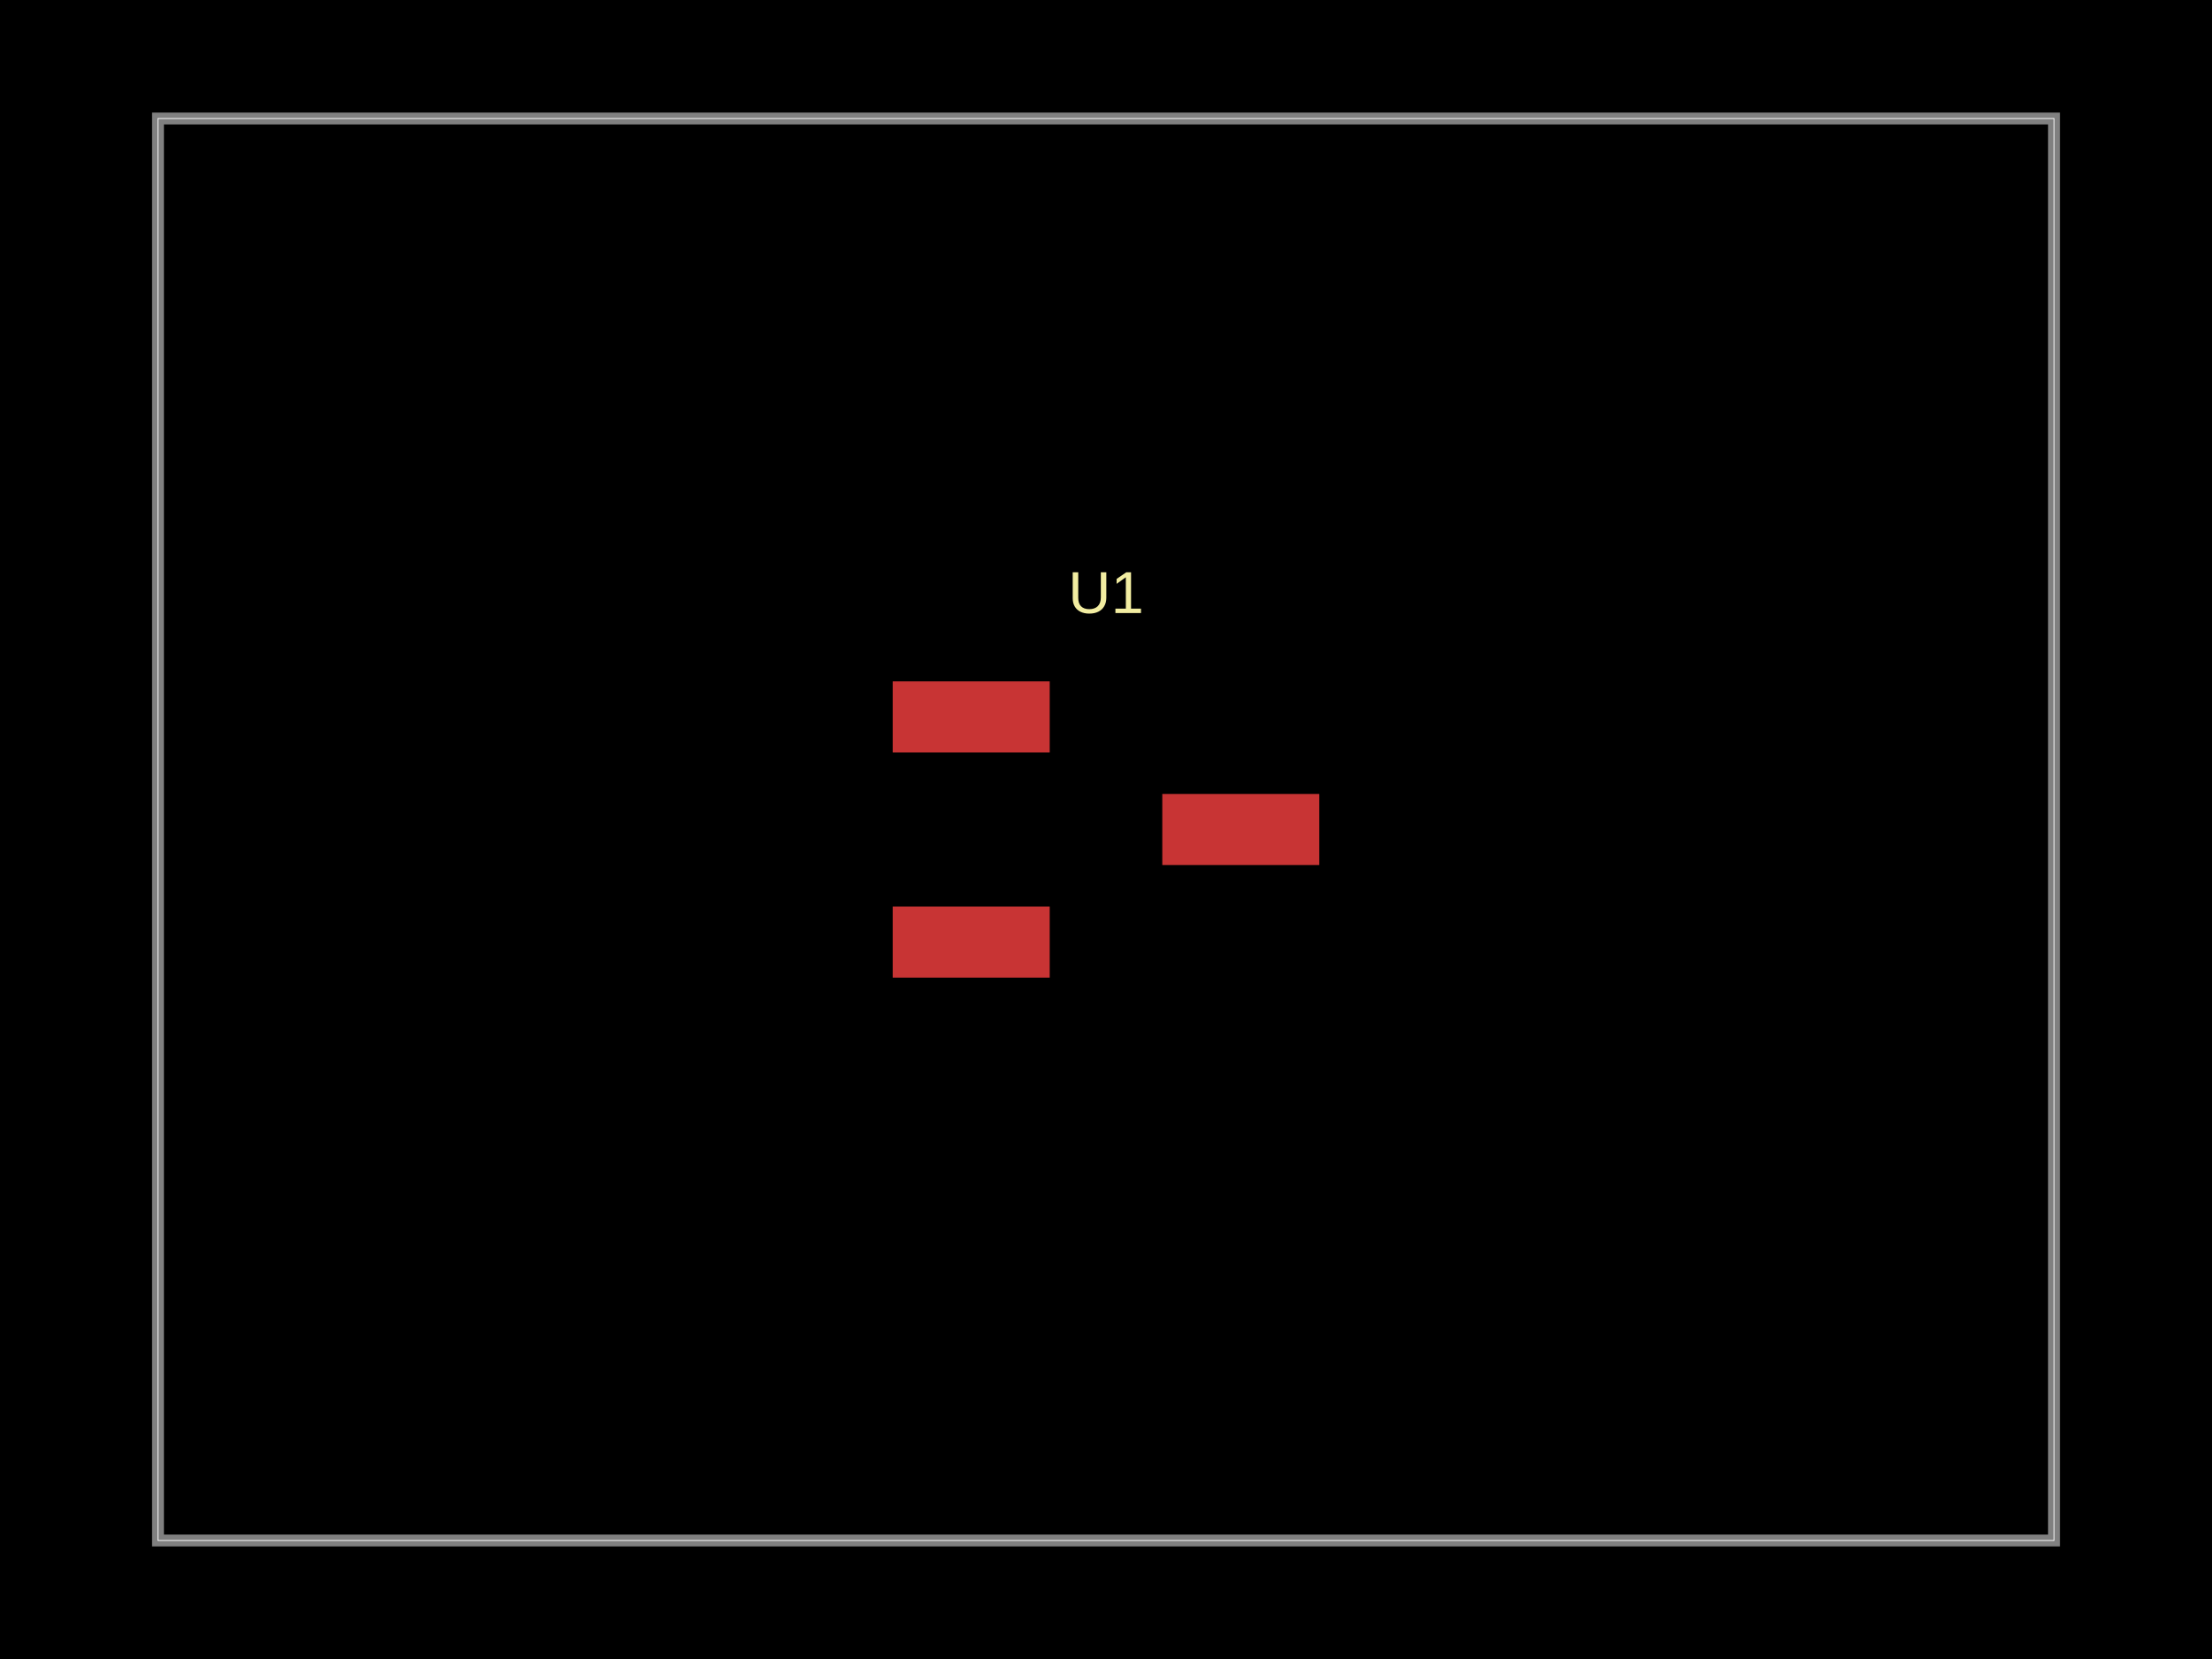
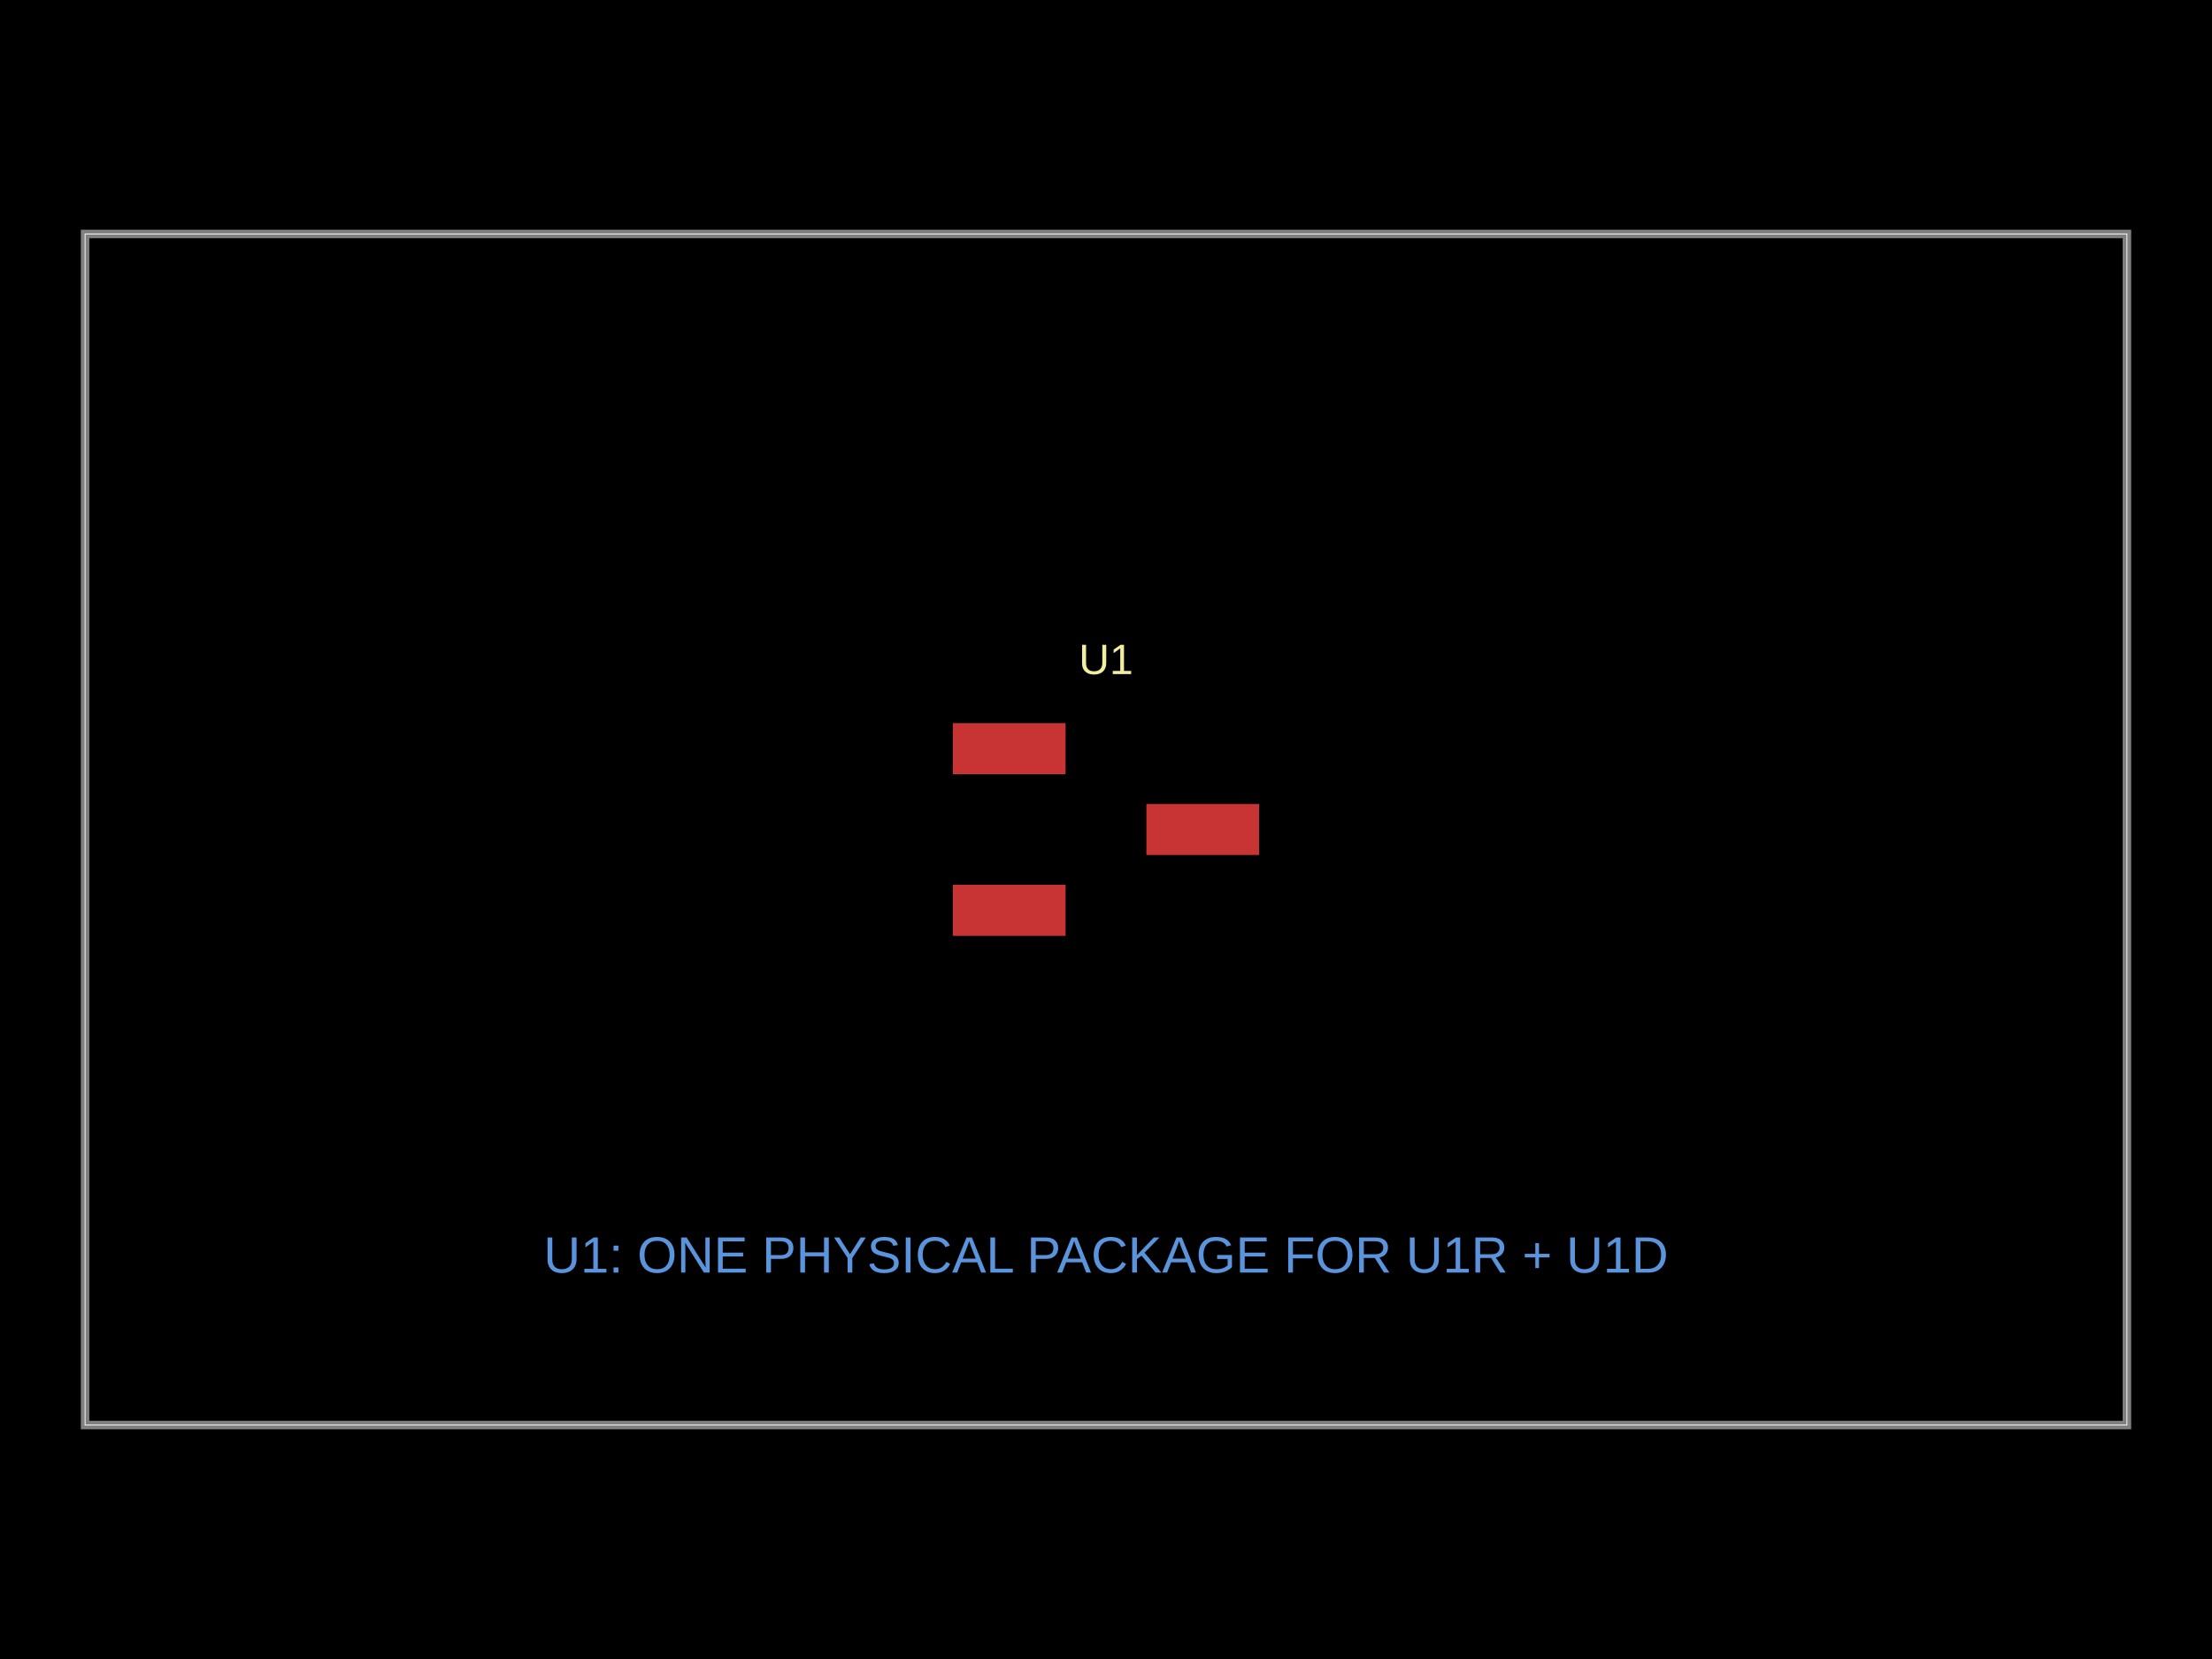
- <svg xmlns="http://www.w3.org/2000/svg" width="800" height="600" data-software-used-string="@tscircuit/core@0.0.1462">
+ <svg xmlns="http://www.w3.org/2000/svg" width="800" height="600" data-software-used-string="@tscircuit/core@0.0.1468">
  <style />
  <rect class="boundary" x="0" y="0" fill="#000" width="800" height="600" data-type="pcb_background" data-pcb-layer="global" />
-   <rect class="pcb-boundary" fill="none" stroke="#fff" stroke-width="0.3" x="57.143" y="42.857" width="685.714" height="514.286" data-type="pcb_boundary" data-pcb-layer="global" />
-   <path class="pcb-board" d="M 57.143 557.143 L 742.857 557.143 L 742.857 42.857 L 57.143 42.857 Z" fill="none" stroke="rgba(255, 255, 255, 0.5)" stroke-width="4.286" data-type="pcb_board" data-pcb-layer="board" />
-   <rect class="pcb-pad" fill="rgb(200, 52, 52)" x="322.857" y="246.429" width="56.786" height="25.714" data-type="pcb_smtpad" data-pcb-layer="top" data-pad-name="U1.IN" data-pad-net-name="INPUT" />
-   <rect class="pcb-pad" fill="rgb(200, 52, 52)" x="322.857" y="327.857" width="56.786" height="25.714" data-type="pcb_smtpad" data-pcb-layer="top" data-pad-name="U1.GND" data-pad-net-name="GND" />
-   <rect class="pcb-pad" fill="rgb(200, 52, 52)" x="420.357" y="287.143" width="56.786" height="25.714" data-type="pcb_smtpad" data-pcb-layer="top" data-pad-name="U1.OUT" data-pad-net-name="OUTPUT" />
-   <text x="0" y="0" dx="0" dy="0" fill="#f2eda1" font-family="Arial, sans-serif" font-size="21.429" text-anchor="middle" dominant-baseline="central" transform="matrix(1,0,0,1,400,214.2857)" class="pcb-silkscreen-text pcb-silkscreen-top" data-pcb-silkscreen-text-id="pcb_silkscreen_text_0" stroke="none" data-type="pcb_silkscreen_text" data-pcb-layer="top">U1</text>
+   <rect class="pcb-boundary" fill="none" stroke="#fff" stroke-width="0.3" x="30.769" y="84.615" width="738.462" height="430.769" data-type="pcb_boundary" data-pcb-layer="global" />
+   <path class="pcb-board" d="M 30.769 515.385 L 769.231 515.385 L 769.231 84.615 L 30.769 84.615 Z" fill="none" stroke="rgba(255, 255, 255, 0.5)" stroke-width="3.077" data-type="pcb_board" data-pcb-layer="board" />
+   <rect class="pcb-pad" fill="rgb(200, 52, 52)" x="344.615" y="261.538" width="40.769" height="18.462" data-type="pcb_smtpad" data-pcb-layer="top" data-pad-name="U1.IN" />
+   <rect class="pcb-pad" fill="rgb(200, 52, 52)" x="344.615" y="320" width="40.769" height="18.462" data-type="pcb_smtpad" data-pcb-layer="top" data-pad-name="U1.GND" />
+   <rect class="pcb-pad" fill="rgb(200, 52, 52)" x="414.615" y="290.769" width="40.769" height="18.462" data-type="pcb_smtpad" data-pcb-layer="top" data-pad-name="U1.OUT" />
+   <text x="0" y="0" dx="0" dy="0" fill="#f2eda1" font-family="Arial, sans-serif" font-size="15.385" text-anchor="middle" dominant-baseline="central" transform="matrix(1,0,0,1,400,238.4615)" class="pcb-silkscreen-text pcb-silkscreen-top" data-pcb-silkscreen-text-id="pcb_silkscreen_text_0" stroke="none" data-type="pcb_silkscreen_text" data-pcb-layer="top">U1</text>
+   <text x="400" y="453.846" fill="rgb(89, 148, 220)" font-family="Arial, sans-serif" font-size="18.462" text-anchor="middle" dominant-baseline="central" class="pcb-note-text" data-type="pcb_note_text" data-pcb-note-text-id="pcb_note_text_0" data-pcb-layer="overlay">U1: ONE PHYSICAL PACKAGE FOR U1R + U1D</text>
</svg>
